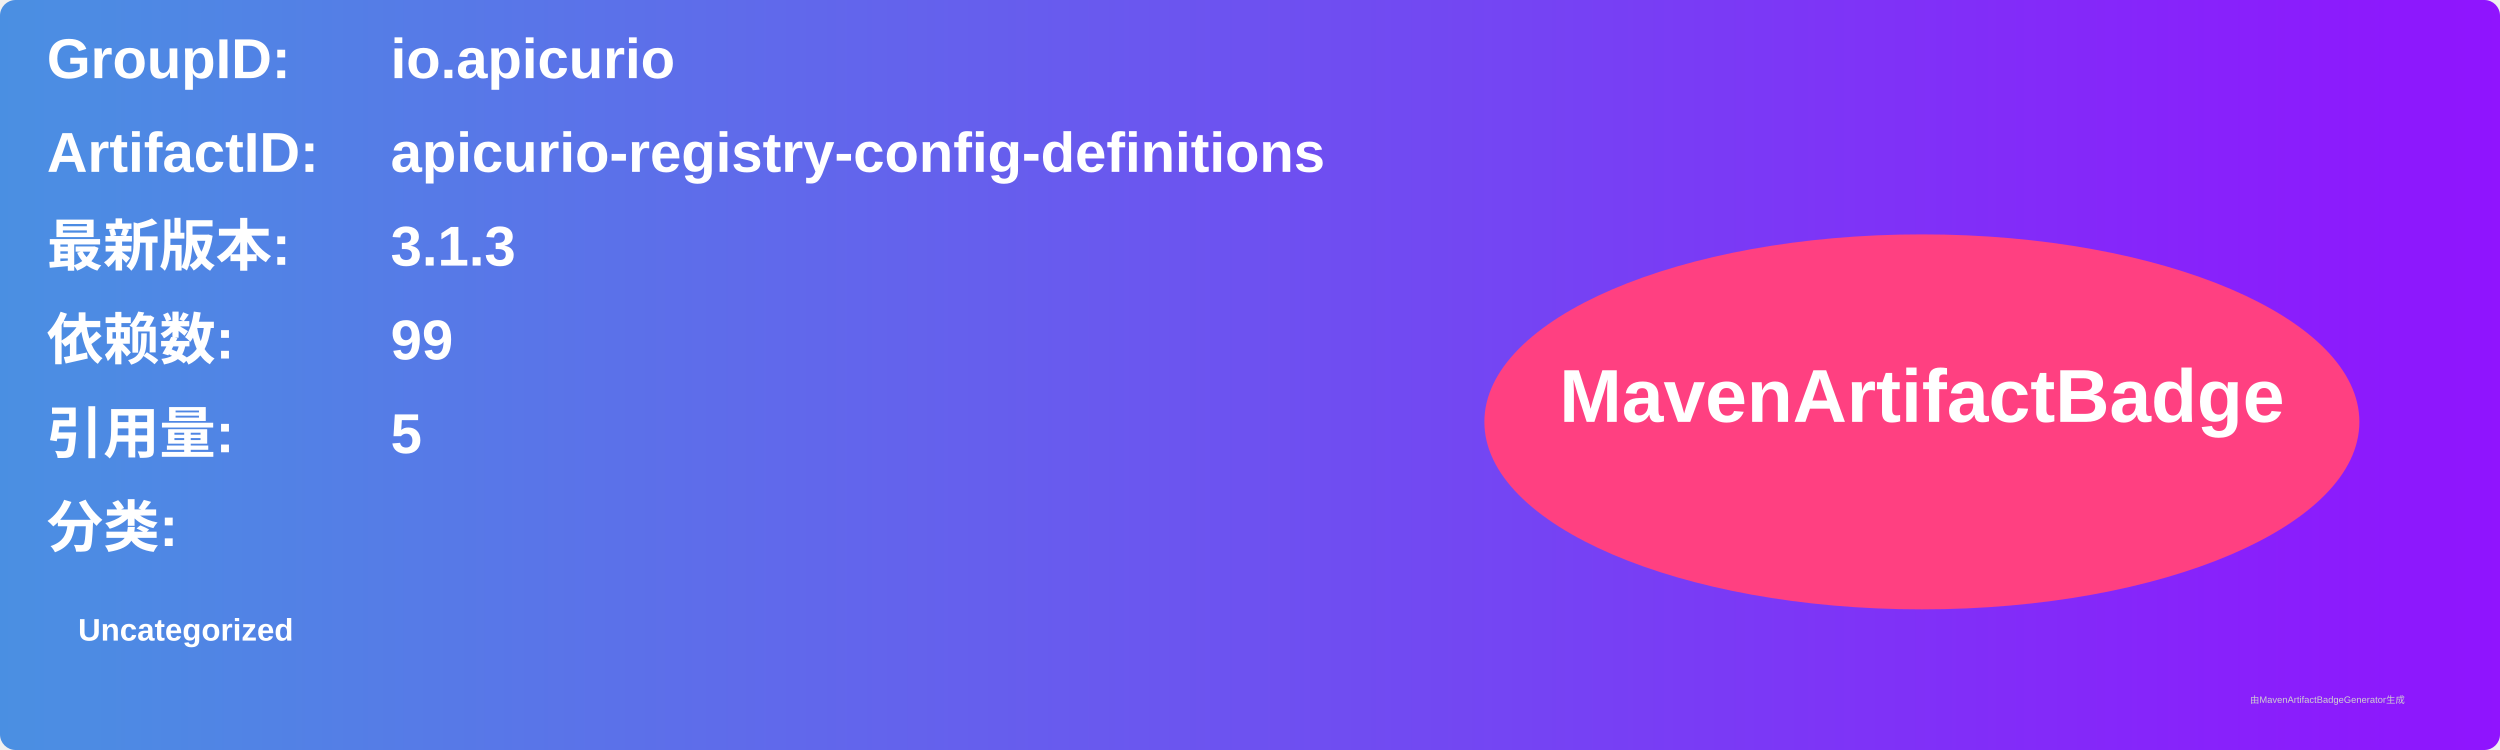
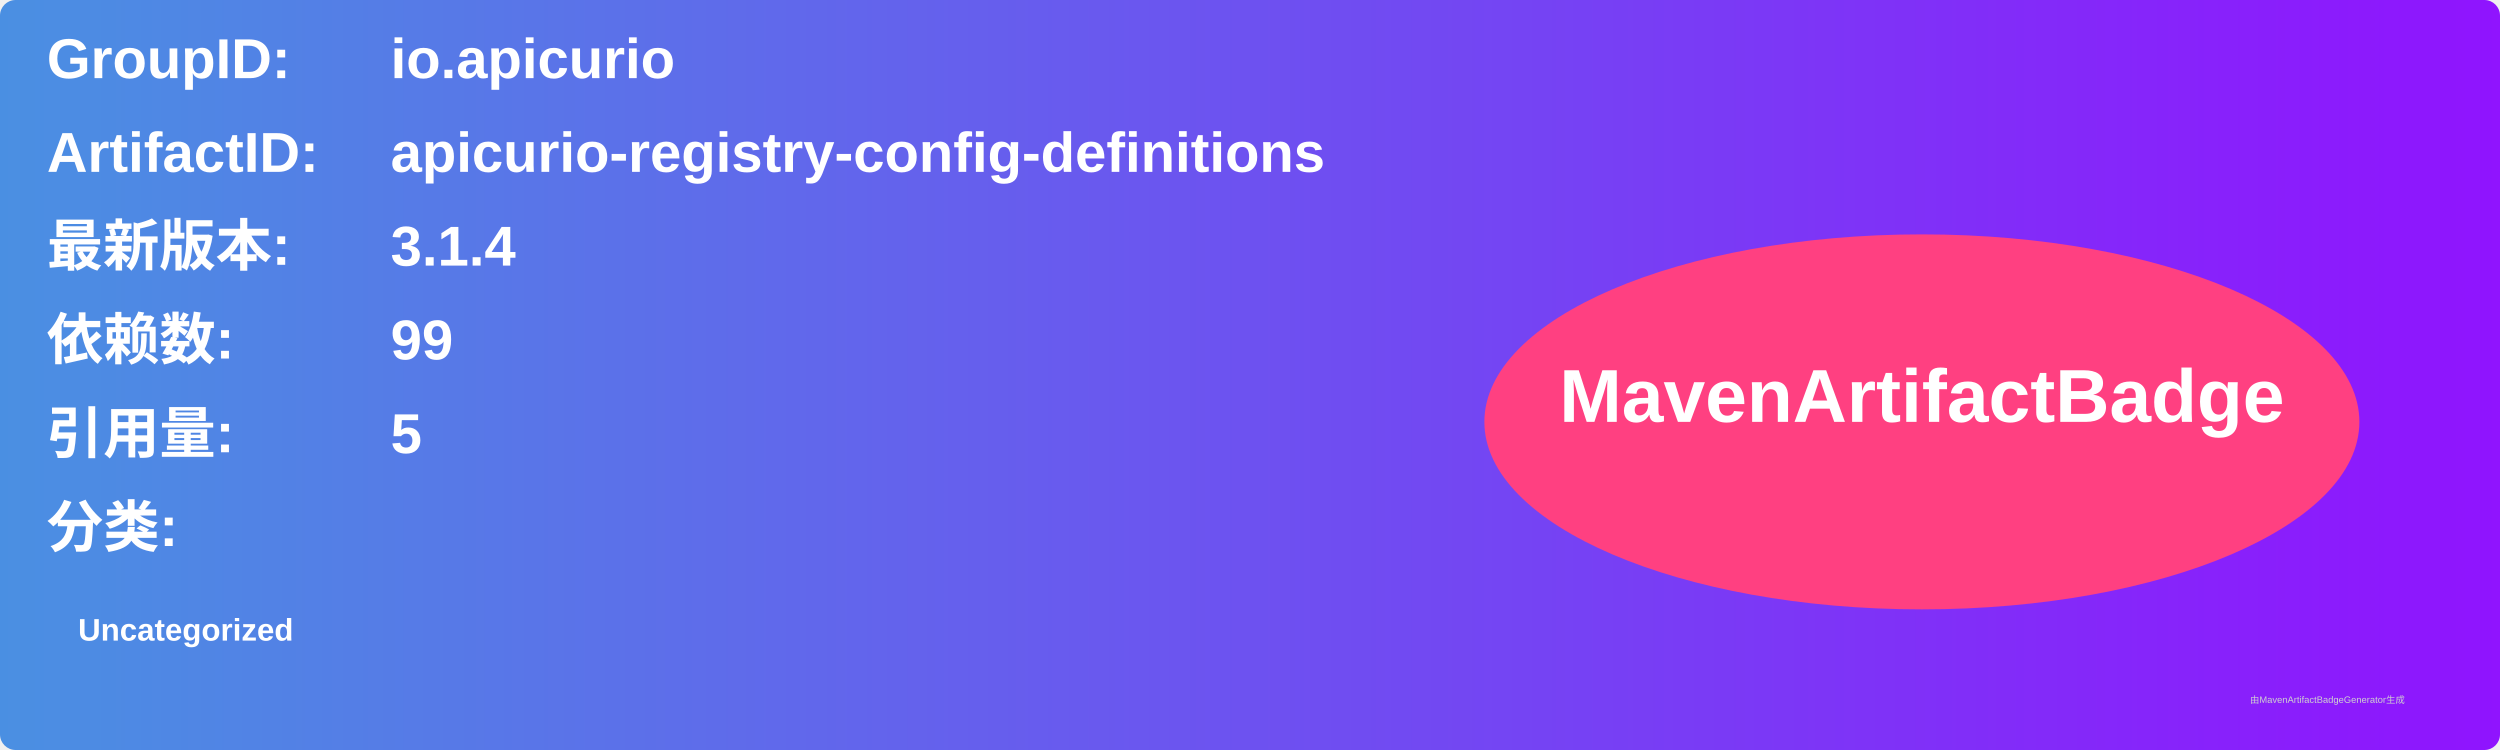
<svg xmlns="http://www.w3.org/2000/svg" width="800" height="240" viewBox="0 0 800 240">
  <linearGradient id="grad" x1="0%" y1="0%" x2="100%" y2="0%">
    <stop offset="0%" stop-color="#4a90e2" />
    <stop offset="100%" stop-color="#9013fe" />
  </linearGradient>
  <rect width="100%" height="100%" rx="5" ry="5" fill="url(#grad)" />
  <g transform="translate(15, 15)">
    <text x="0" y="10" font-family="Arial" font-size="18" fill="white" font-weight="bold" width="260">GroupID:</text>
    <text x="110" y="10" font-family="Arial" font-size="18" fill="white" font-weight="bold" width="460">io.apicurio</text>
    <text x="0" y="40" font-family="Arial" font-size="18" fill="white" font-weight="bold" width="260">ArtifactID:</text>
    <text x="110" y="40" font-family="Arial" font-size="18" fill="white" font-weight="bold" width="460">apicurio-registry-config-definitions</text>
    <text x="0" y="70" font-family="Arial" font-size="18" fill="white" font-weight="bold">最新版本:</text>
    <text x="110" y="70" font-family="Arial" font-size="18" fill="white" font-weight="bold">
-       <tspan font-weight="bold">3.1.3</tspan>
+       <tspan font-weight="bold">3.1.4</tspan>
    </text>
    <text x="0" y="100" font-family="Arial" font-size="18" fill="white" font-weight="bold">依赖数: </text>
    <text x="110" y="100" font-family="Arial" font-size="18" fill="white">
      <tspan font-weight="bold">99</tspan>
    </text>
    <text x="0" y="130" font-family="Arial" font-size="18" fill="white" font-weight="bold">引用量: </text>
    <text x="110" y="130" font-family="Arial" font-size="18" fill="white">
      <tspan font-weight="bold">5</tspan>
    </text>
    <text x="0" y="160" font-family="Arial" font-size="18" fill="white" font-weight="bold">分类:</text>
    <text x="10" y="190" font-family="Arial" font-size="10" fill="white">
      <tspan font-weight="bold">Uncategorized</tspan>
    </text>
    <ellipse cx="600" cy="120" rx="140" ry="60" fill="#ff4081" />
    <text x="600" y="120" text-anchor="middle" font-family="Arial" font-size="24" fill="white" font-weight="bold">MavenArtifactBadge</text>
  </g>
  <text x="720" y="225" font-family="Arial" font-size="3" fill="#d0d0d0">由MavenArtifactBadgeGenerator生成</text>
</svg>
